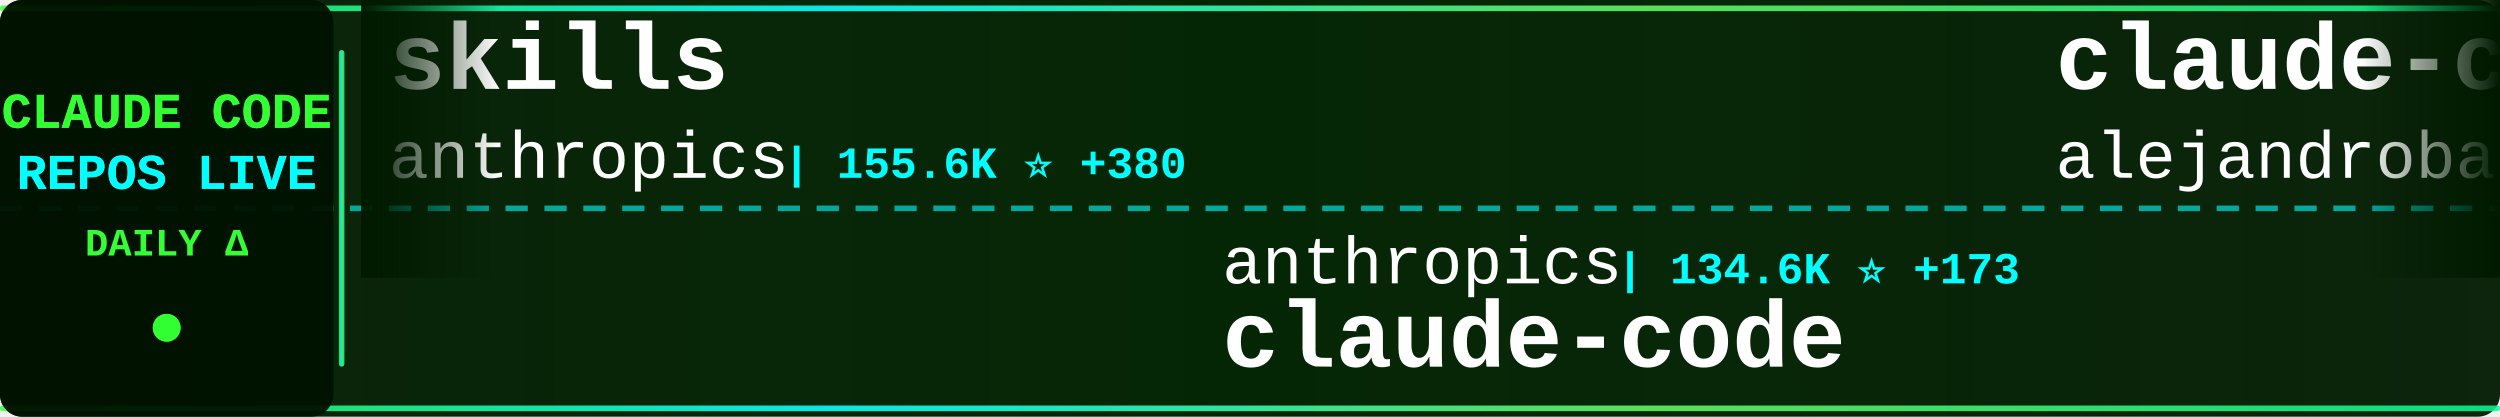
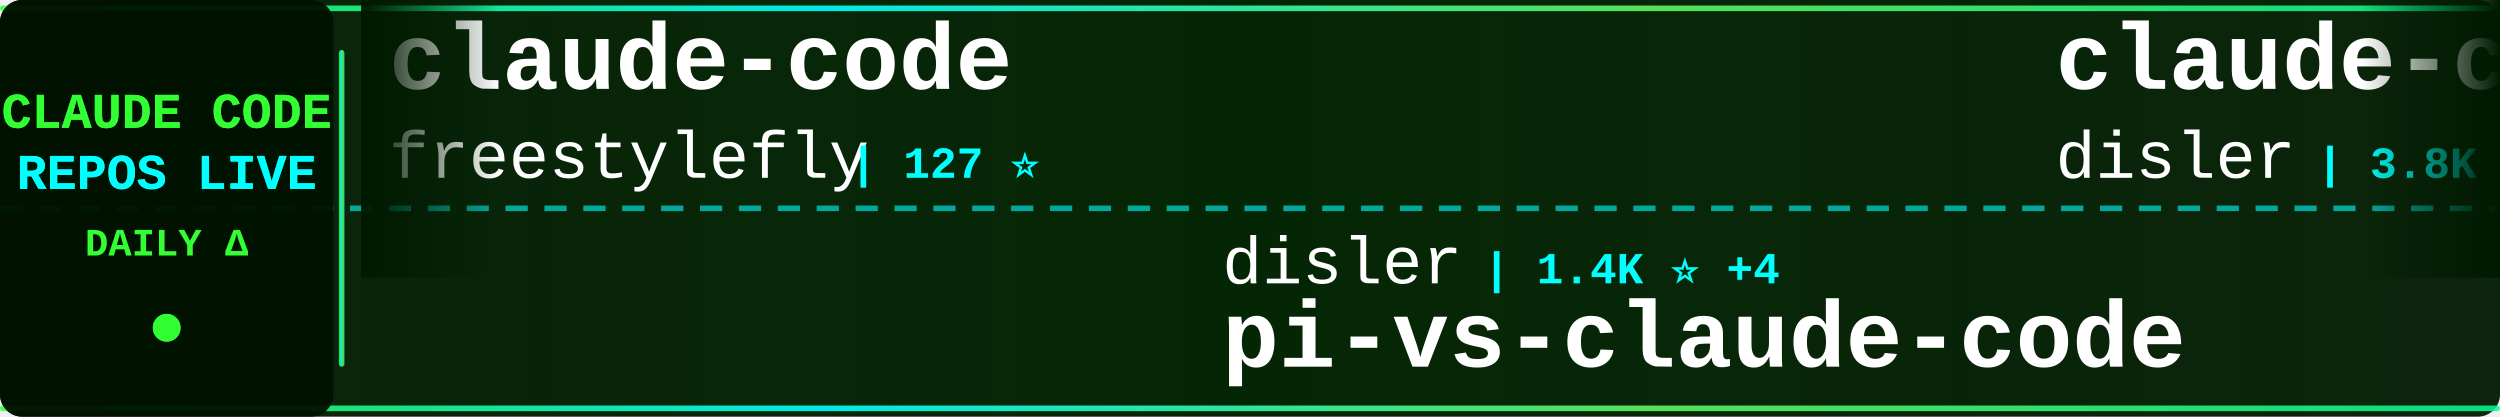
<svg xmlns="http://www.w3.org/2000/svg" width="900" height="150">
  <defs>
    <linearGradient id="tickerBg" x1="0%" y1="0%" x2="100%" y2="0%">
      <stop offset="0%" style="stop-color:#001a00;stop-opacity:0.95" />
      <stop offset="50%" style="stop-color:#002200;stop-opacity:0.98" />
      <stop offset="100%" style="stop-color:#001a00;stop-opacity:0.95" />
    </linearGradient>
    <linearGradient id="borderGrad" x1="0%" y1="0%" x2="100%" y2="0%">
      <stop offset="0%" style="stop-color:#33ff33;stop-opacity:0.85">
        <animate attributeName="stop-opacity" values="0.85;1;0.85" dur="2s" repeatCount="indefinite" />
      </stop>
      <stop offset="33%" style="stop-color:#00ffff;stop-opacity:0.9">
        <animate attributeName="stop-opacity" values="0.9;1;0.9" dur="2.2s" repeatCount="indefinite" />
      </stop>
      <stop offset="66%" style="stop-color:#66ff66;stop-opacity:0.85">
        <animate attributeName="stop-opacity" values="0.85;1;0.85" dur="1.8s" repeatCount="indefinite" />
      </stop>
      <stop offset="100%" style="stop-color:#00ff99;stop-opacity:0.85">
        <animate attributeName="stop-opacity" values="0.85;1;0.85" dur="2s" repeatCount="indefinite" />
      </stop>
    </linearGradient>
    <filter id="textGlow">
      <feGaussianBlur stdDeviation="0.1" result="coloredBlur" />
      <feMerge>
        <feMergeNode in="coloredBlur" />
        <feMergeNode in="SourceGraphic" />
      </feMerge>
    </filter>
    <filter id="metricGlow">
      <feGaussianBlur stdDeviation="0.2" result="coloredBlur" />
      <feMerge>
        <feMergeNode in="coloredBlur" />
        <feMergeNode in="SourceGraphic" />
      </feMerge>
    </filter>
    <linearGradient id="leftFade" x1="0%" y1="0%" x2="100%" y2="0%">
      <stop offset="0%" style="stop-color:#001a00;stop-opacity:1" />
      <stop offset="100%" style="stop-color:#001a00;stop-opacity:0" />
    </linearGradient>
    <linearGradient id="rightFade" x1="0%" y1="0%" x2="100%" y2="0%">
      <stop offset="0%" style="stop-color:#001a00;stop-opacity:0" />
      <stop offset="100%" style="stop-color:#001a00;stop-opacity:1" />
    </linearGradient>
  </defs>
  <rect width="900" height="150" fill="url(#tickerBg)" rx="8" />
  <rect x="0" y="2" width="900" height="2" fill="url(#borderGrad)" rx="1" />
  <rect x="0" y="146" width="900" height="2" fill="url(#borderGrad)" rx="1" />
  <line x1="0" y1="75" x2="900" y2="75" stroke="#00ffff" stroke-width="2" stroke-dasharray="8 6" opacity="0.6" />
  <rect x="0" y="0" width="120" height="150" fill="#001100" opacity="0.95" rx="8" />
  <text x="60" y="46" font-family="'Courier New', monospace" font-size="18" font-weight="bold" fill="#33ff33" text-anchor="middle" filter="url(#textGlow)">
    CLAUDE CODE
  </text>
  <text x="60" y="68" font-family="'Courier New', monospace" font-size="18" font-weight="bold" fill="#00ffff" text-anchor="middle" filter="url(#textGlow)">
    REPOS LIVE
  </text>
  <text x="60" y="92" font-family="'Courier New', monospace" font-size="14" font-weight="bold" fill="#33ff33" text-anchor="middle">
    DAILY Δ
  </text>
  <circle cx="60" cy="118" r="5" fill="#33ff33" filter="url(#metricGlow)">
    <animate attributeName="r" values="4;6;4" dur="1.5s" repeatCount="indefinite" />
    <animate attributeName="opacity" values="0.6;1;0.6" dur="1.5s" repeatCount="indefinite" />
  </circle>
  <rect x="122" y="18" width="2" height="114" fill="url(#borderGrad)" rx="1" />
  <clipPath id="tickerClip">
    <rect x="130" y="0" width="770" height="150" />
  </clipPath>
  <g clip-path="url(#tickerClip)">
    <g id="tickerItems">
      <animateTransform attributeName="transform" attributeType="XML" type="translate" from="0 0" to="-3000 0" dur="54s" repeatCount="indefinite" />
      <g transform="translate(0, 0)">
-         <text x="140" y="32" font-family="'Courier New', monospace" font-size="34" font-weight="bold" fill="#ffffff">skills</text>
-         <text x="140" y="64" font-family="'Courier New', monospace" font-size="24" font-weight="normal" fill="#ffffff" opacity="1.0">anthropics</text>
-         <text x="282" y="64" font-family="'Courier New', monospace" font-size="16" font-weight="bold" fill="#00ffff"> | 155.6K ⭐ +380</text>
+         <text x="140" y="32" font-family="'Courier New', monospace" font-size="34" font-weight="bold" fill="#ffffff">claude-code</text>
+         <text x="140" y="64" font-family="'Courier New', monospace" font-size="24" font-weight="normal" fill="#ffffff" opacity="1.0">freestylefly</text>
+         <text x="306" y="64" font-family="'Courier New', monospace" font-size="16" font-weight="bold" fill="#00ffff"> | 127 ⭐</text>
      </g>
      <g transform="translate(300, 0)">
-         <text x="140" y="102" font-family="'Courier New', monospace" font-size="24" font-weight="normal" fill="#ffffff" opacity="1.0">anthropics</text>
-         <text x="282" y="102" font-family="'Courier New', monospace" font-size="16" font-weight="bold" fill="#00ffff"> | 134.6K ⭐ +173</text>
-         <text x="140" y="132" font-family="'Courier New', monospace" font-size="34" font-weight="bold" fill="#ffffff">claude-code</text>
+         <text x="140" y="102" font-family="'Courier New', monospace" font-size="24" font-weight="normal" fill="#ffffff" opacity="1.0">disler</text>
+         <text x="234" y="102" font-family="'Courier New', monospace" font-size="16" font-weight="bold" fill="#00ffff"> | 1.4K ⭐ +4</text>
+         <text x="140" y="132" font-family="'Courier New', monospace" font-size="34" font-weight="bold" fill="#ffffff">pi-vs-claude-code</text>
      </g>
      <g transform="translate(600, 0)">
-         <text x="140" y="32" font-family="'Courier New', monospace" font-size="34" font-weight="bold" fill="#ffffff">claude-code-from-source</text>
-         <text x="140" y="64" font-family="'Courier New', monospace" font-size="24" font-weight="normal" fill="#ffffff" opacity="1.0">alejandrobalderas</text>
-         <text x="366" y="64" font-family="'Courier New', monospace" font-size="16" font-weight="bold" fill="#00ffff"> | 2.3K ⭐ +4</text>
+         <text x="140" y="32" font-family="'Courier New', monospace" font-size="34" font-weight="bold" fill="#ffffff">claude-code-hooks-master...</text>
+         <text x="140" y="64" font-family="'Courier New', monospace" font-size="24" font-weight="normal" fill="#ffffff" opacity="1.0">disler</text>
+         <text x="234" y="64" font-family="'Courier New', monospace" font-size="16" font-weight="bold" fill="#00ffff"> | 3.8K ⭐ +3</text>
      </g>
      <g transform="translate(900, 0)">
-         <text x="140" y="102" font-family="'Courier New', monospace" font-size="24" font-weight="normal" fill="#ffffff" opacity="1.0">ChrisWiles</text>
-         <text x="282" y="102" font-family="'Courier New', monospace" font-size="16" font-weight="bold" fill="#00ffff"> | 6.0K ⭐</text>
-         <text x="140" y="132" font-family="'Courier New', monospace" font-size="34" font-weight="bold" fill="#ffffff">claude-code-showcase</text>
+         <text x="140" y="102" font-family="'Courier New', monospace" font-size="24" font-weight="normal" fill="#ffffff" opacity="1.0">ChinaSiro</text>
+         <text x="270" y="102" font-family="'Courier New', monospace" font-size="16" font-weight="bold" fill="#00ffff"> | 9.5K ⭐ +3</text>
+         <text x="140" y="132" font-family="'Courier New', monospace" font-size="34" font-weight="bold" fill="#ffffff">claude-code-sourcemap</text>
      </g>
      <g transform="translate(1200, 0)">
        <text x="140" y="32" font-family="'Courier New', monospace" font-size="34" font-weight="bold" fill="#ffffff">learn-claude-code</text>
        <text x="140" y="64" font-family="'Courier New', monospace" font-size="24" font-weight="normal" fill="#ffffff" opacity="1.0">shareAI-lab</text>
-         <text x="294" y="64" font-family="'Courier New', monospace" font-size="16" font-weight="bold" fill="#00ffff"> | 68.6K ⭐ +141</text>
+         <text x="294" y="64" font-family="'Courier New', monospace" font-size="16" font-weight="bold" fill="#00ffff"> | 68.7K ⭐ +113</text>
      </g>
      <g transform="translate(1500, 0)">
-         <text x="140" y="102" font-family="'Courier New', monospace" font-size="24" font-weight="normal" fill="#ffffff" opacity="1.0">Onewon</text>
-         <text x="234" y="102" font-family="'Courier New', monospace" font-size="16" font-weight="bold" fill="#00ffff"> | 181 ⭐</text>
+         <text x="140" y="102" font-family="'Courier New', monospace" font-size="24" font-weight="normal" fill="#ffffff" opacity="1.0">diet103</text>
+         <text x="246" y="102" font-family="'Courier New', monospace" font-size="16" font-weight="bold" fill="#00ffff"> | 9.7K ⭐ +2</text>
+         <text x="140" y="132" font-family="'Courier New', monospace" font-size="34" font-weight="bold" fill="#ffffff">claude-code-infrastructu...</text>
+       </g>
+       <g transform="translate(1800, 0)">
+         <text x="140" y="32" font-family="'Courier New', monospace" font-size="34" font-weight="bold" fill="#ffffff">claude-code</text>
+         <text x="140" y="64" font-family="'Courier New', monospace" font-size="24" font-weight="normal" fill="#ffffff" opacity="1.0">Onewon</text>
+         <text x="234" y="64" font-family="'Courier New', monospace" font-size="16" font-weight="bold" fill="#00ffff"> | 181 ⭐</text>
+       </g>
+       <g transform="translate(2100, 0)">
+         <text x="140" y="102" font-family="'Courier New', monospace" font-size="24" font-weight="normal" fill="#ffffff" opacity="1.0">claude-code-best</text>
+         <text x="354" y="102" font-family="'Courier New', monospace" font-size="16" font-weight="bold" fill="#00ffff"> | 20.5K ⭐ +35</text>
        <text x="140" y="132" font-family="'Courier New', monospace" font-size="34" font-weight="bold" fill="#ffffff">claude-code</text>
      </g>
-       <g transform="translate(1800, 0)">
-         <text x="140" y="32" font-family="'Courier New', monospace" font-size="34" font-weight="bold" fill="#ffffff">claude-code-pm-course</text>
-         <text x="140" y="64" font-family="'Courier New', monospace" font-size="24" font-weight="normal" fill="#ffffff" opacity="1.0">carlvellotti</text>
-         <text x="306" y="64" font-family="'Courier New', monospace" font-size="16" font-weight="bold" fill="#00ffff"> | 2.1K ⭐ -1</text>
-       </g>
-       <g transform="translate(2100, 0)">
-         <text x="140" y="102" font-family="'Courier New', monospace" font-size="24" font-weight="normal" fill="#ffffff" opacity="1.0">davila7</text>
-         <text x="246" y="102" font-family="'Courier New', monospace" font-size="16" font-weight="bold" fill="#00ffff"> | 28.3K ⭐ +21</text>
-         <text x="140" y="132" font-family="'Courier New', monospace" font-size="34" font-weight="bold" fill="#ffffff">claude-code-templates</text>
-       </g>
      <g transform="translate(2400, 0)">
-         <text x="140" y="32" font-family="'Courier New', monospace" font-size="34" font-weight="bold" fill="#ffffff">claude-code-rust</text>
-         <text x="140" y="64" font-family="'Courier New', monospace" font-size="24" font-weight="normal" fill="#ffffff" opacity="1.0">lorryjovens-hub</text>
-         <text x="342" y="64" font-family="'Courier New', monospace" font-size="16" font-weight="bold" fill="#00ffff"> | 1.7K ⭐</text>
+         <text x="140" y="32" font-family="'Courier New', monospace" font-size="34" font-weight="bold" fill="#ffffff">claude-code</text>
+         <text x="140" y="64" font-family="'Courier New', monospace" font-size="24" font-weight="normal" fill="#ffffff" opacity="1.0">tanbiralam</text>
+         <text x="282" y="64" font-family="'Courier New', monospace" font-size="16" font-weight="bold" fill="#00ffff"> | 2.0K ⭐ +8</text>
      </g>
      <g transform="translate(2700, 0)">
-         <text x="140" y="102" font-family="'Courier New', monospace" font-size="24" font-weight="normal" fill="#ffffff" opacity="1.0">ykdojo</text>
-         <text x="234" y="102" font-family="'Courier New', monospace" font-size="16" font-weight="bold" fill="#00ffff"> | 8.9K ⭐ +8</text>
-         <text x="140" y="132" font-family="'Courier New', monospace" font-size="34" font-weight="bold" fill="#ffffff">claude-code-tips</text>
+         <text x="140" y="102" font-family="'Courier New', monospace" font-size="24" font-weight="normal" fill="#ffffff" opacity="1.0">huangserva</text>
+         <text x="282" y="102" font-family="'Courier New', monospace" font-size="16" font-weight="bold" fill="#00ffff"> | 612 ⭐ +1</text>
+         <text x="140" y="132" font-family="'Courier New', monospace" font-size="34" font-weight="bold" fill="#ffffff">claude-code-cli</text>
      </g>
      <g transform="translate(3000, 0)">
-         <text x="140" y="32" font-family="'Courier New', monospace" font-size="34" font-weight="bold" fill="#ffffff">skills</text>
-         <text x="140" y="64" font-family="'Courier New', monospace" font-size="24" font-weight="normal" fill="#ffffff" opacity="1.0">anthropics</text>
-         <text x="282" y="64" font-family="'Courier New', monospace" font-size="16" font-weight="bold" fill="#00ffff"> | 155.6K ⭐ +380</text>
+         <text x="140" y="32" font-family="'Courier New', monospace" font-size="34" font-weight="bold" fill="#ffffff">claude-code</text>
+         <text x="140" y="64" font-family="'Courier New', monospace" font-size="24" font-weight="normal" fill="#ffffff" opacity="1.0">freestylefly</text>
+         <text x="306" y="64" font-family="'Courier New', monospace" font-size="16" font-weight="bold" fill="#00ffff"> | 127 ⭐</text>
      </g>
      <g transform="translate(3300, 0)">
-         <text x="140" y="102" font-family="'Courier New', monospace" font-size="24" font-weight="normal" fill="#ffffff" opacity="1.0">anthropics</text>
-         <text x="282" y="102" font-family="'Courier New', monospace" font-size="16" font-weight="bold" fill="#00ffff"> | 134.6K ⭐ +173</text>
-         <text x="140" y="132" font-family="'Courier New', monospace" font-size="34" font-weight="bold" fill="#ffffff">claude-code</text>
+         <text x="140" y="102" font-family="'Courier New', monospace" font-size="24" font-weight="normal" fill="#ffffff" opacity="1.0">disler</text>
+         <text x="234" y="102" font-family="'Courier New', monospace" font-size="16" font-weight="bold" fill="#00ffff"> | 1.4K ⭐ +4</text>
+         <text x="140" y="132" font-family="'Courier New', monospace" font-size="34" font-weight="bold" fill="#ffffff">pi-vs-claude-code</text>
      </g>
      <g transform="translate(3600, 0)">
-         <text x="140" y="32" font-family="'Courier New', monospace" font-size="34" font-weight="bold" fill="#ffffff">claude-code-from-source</text>
-         <text x="140" y="64" font-family="'Courier New', monospace" font-size="24" font-weight="normal" fill="#ffffff" opacity="1.0">alejandrobalderas</text>
-         <text x="366" y="64" font-family="'Courier New', monospace" font-size="16" font-weight="bold" fill="#00ffff"> | 2.3K ⭐ +4</text>
+         <text x="140" y="32" font-family="'Courier New', monospace" font-size="34" font-weight="bold" fill="#ffffff">claude-code-hooks-master...</text>
+         <text x="140" y="64" font-family="'Courier New', monospace" font-size="24" font-weight="normal" fill="#ffffff" opacity="1.0">disler</text>
+         <text x="234" y="64" font-family="'Courier New', monospace" font-size="16" font-weight="bold" fill="#00ffff"> | 3.8K ⭐ +3</text>
      </g>
      <g transform="translate(3900, 0)">
-         <text x="140" y="102" font-family="'Courier New', monospace" font-size="24" font-weight="normal" fill="#ffffff" opacity="1.0">ChrisWiles</text>
-         <text x="282" y="102" font-family="'Courier New', monospace" font-size="16" font-weight="bold" fill="#00ffff"> | 6.0K ⭐</text>
-         <text x="140" y="132" font-family="'Courier New', monospace" font-size="34" font-weight="bold" fill="#ffffff">claude-code-showcase</text>
+         <text x="140" y="102" font-family="'Courier New', monospace" font-size="24" font-weight="normal" fill="#ffffff" opacity="1.0">ChinaSiro</text>
+         <text x="270" y="102" font-family="'Courier New', monospace" font-size="16" font-weight="bold" fill="#00ffff"> | 9.5K ⭐ +3</text>
+         <text x="140" y="132" font-family="'Courier New', monospace" font-size="34" font-weight="bold" fill="#ffffff">claude-code-sourcemap</text>
      </g>
    </g>
  </g>
  <rect x="130" y="0" width="50" height="100" fill="url(#leftFade)" />
  <rect x="850" y="0" width="50" height="100" fill="url(#rightFade)" />
</svg>
